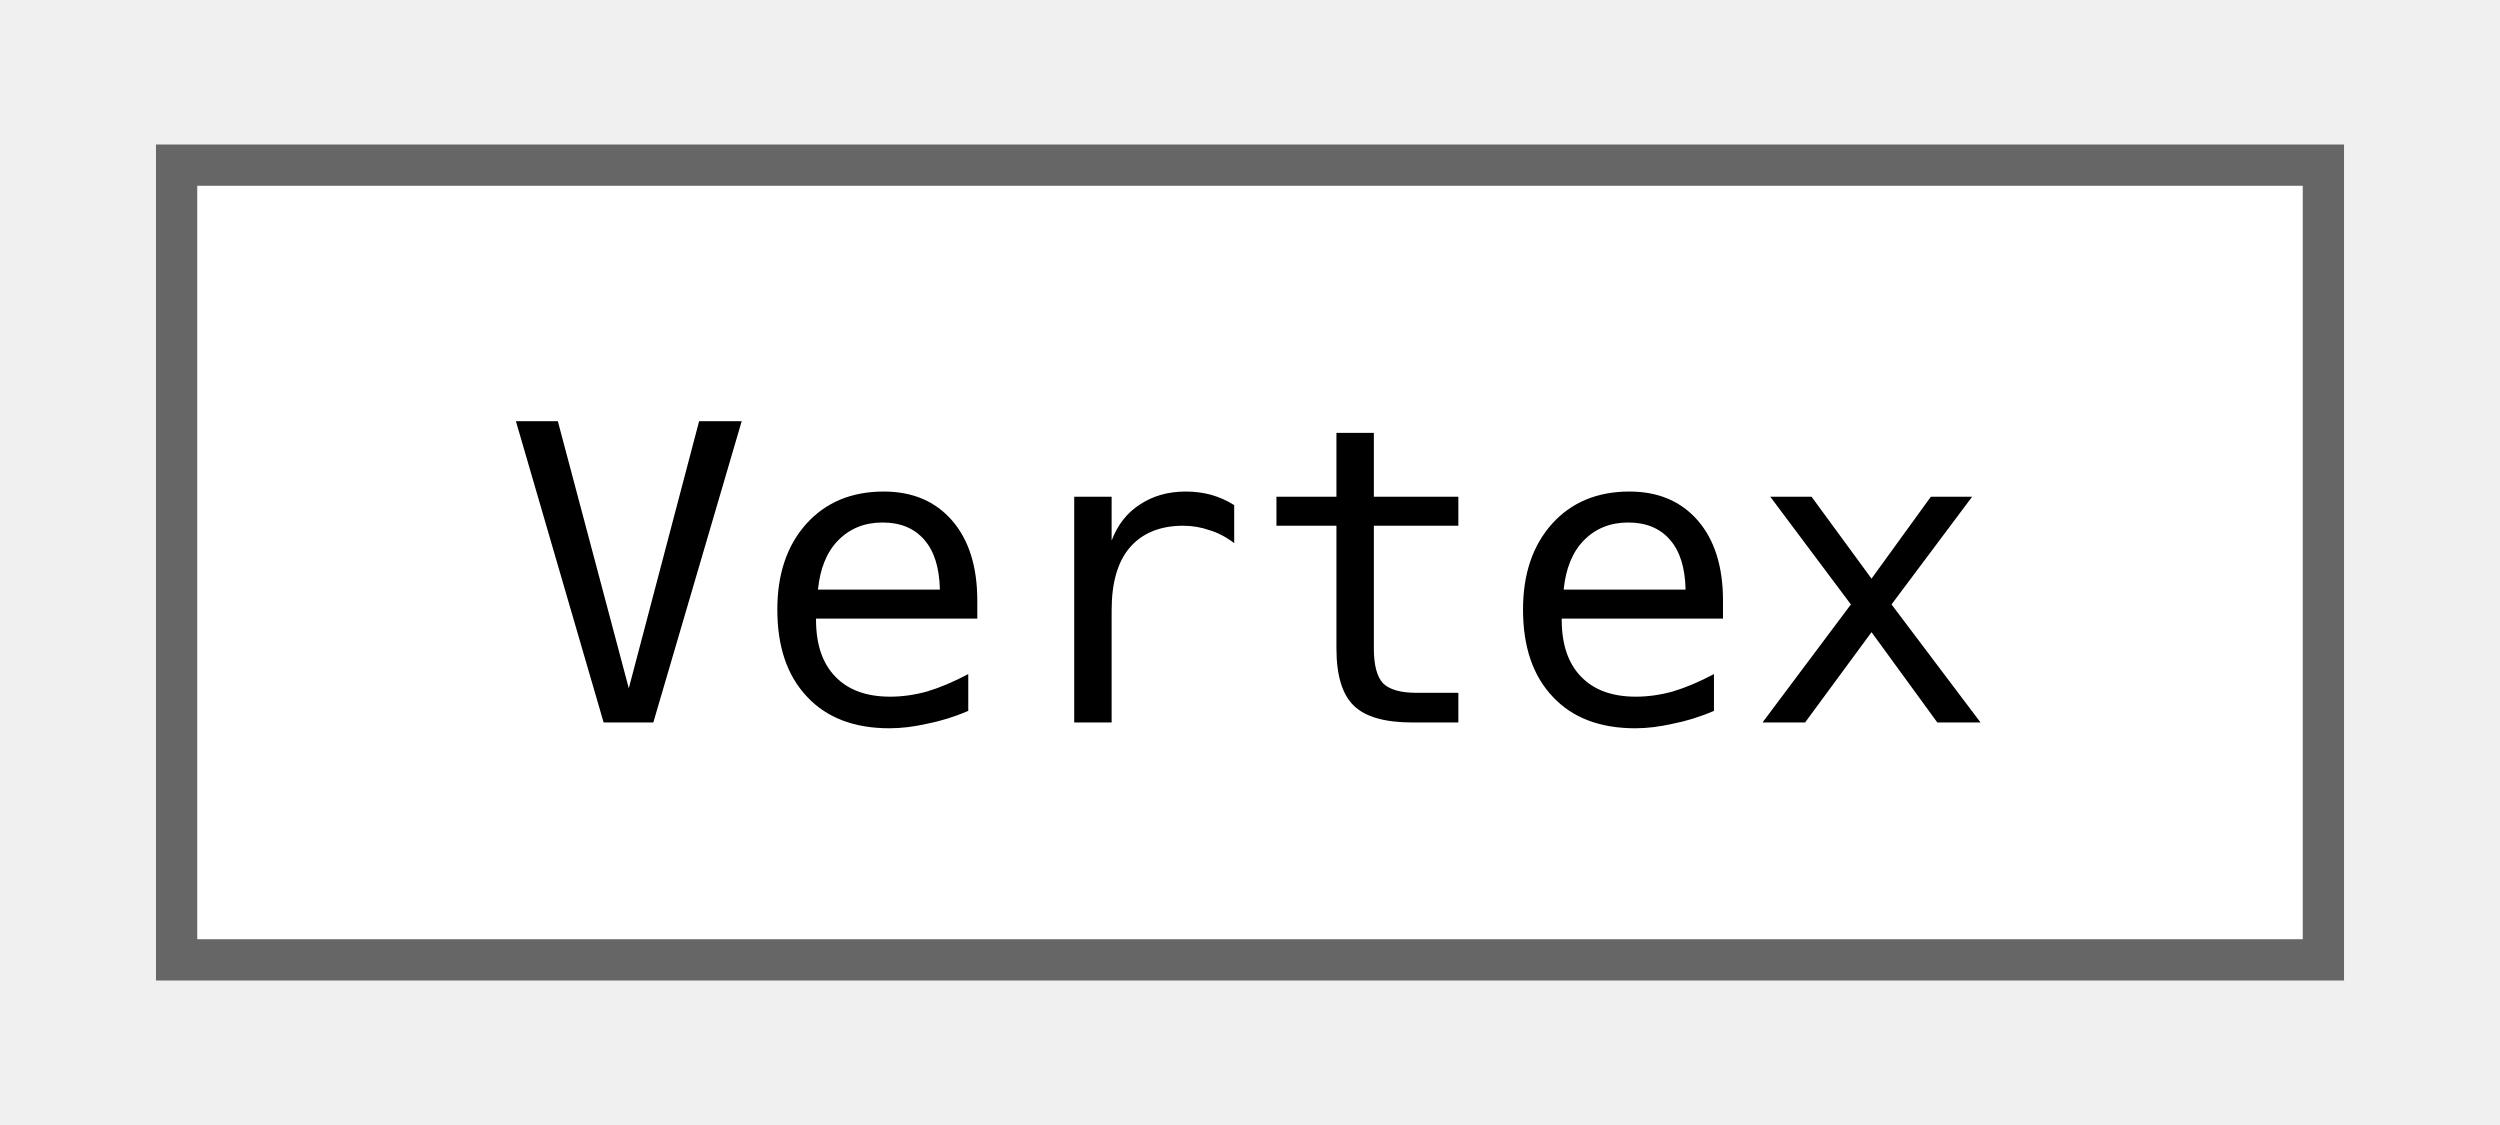
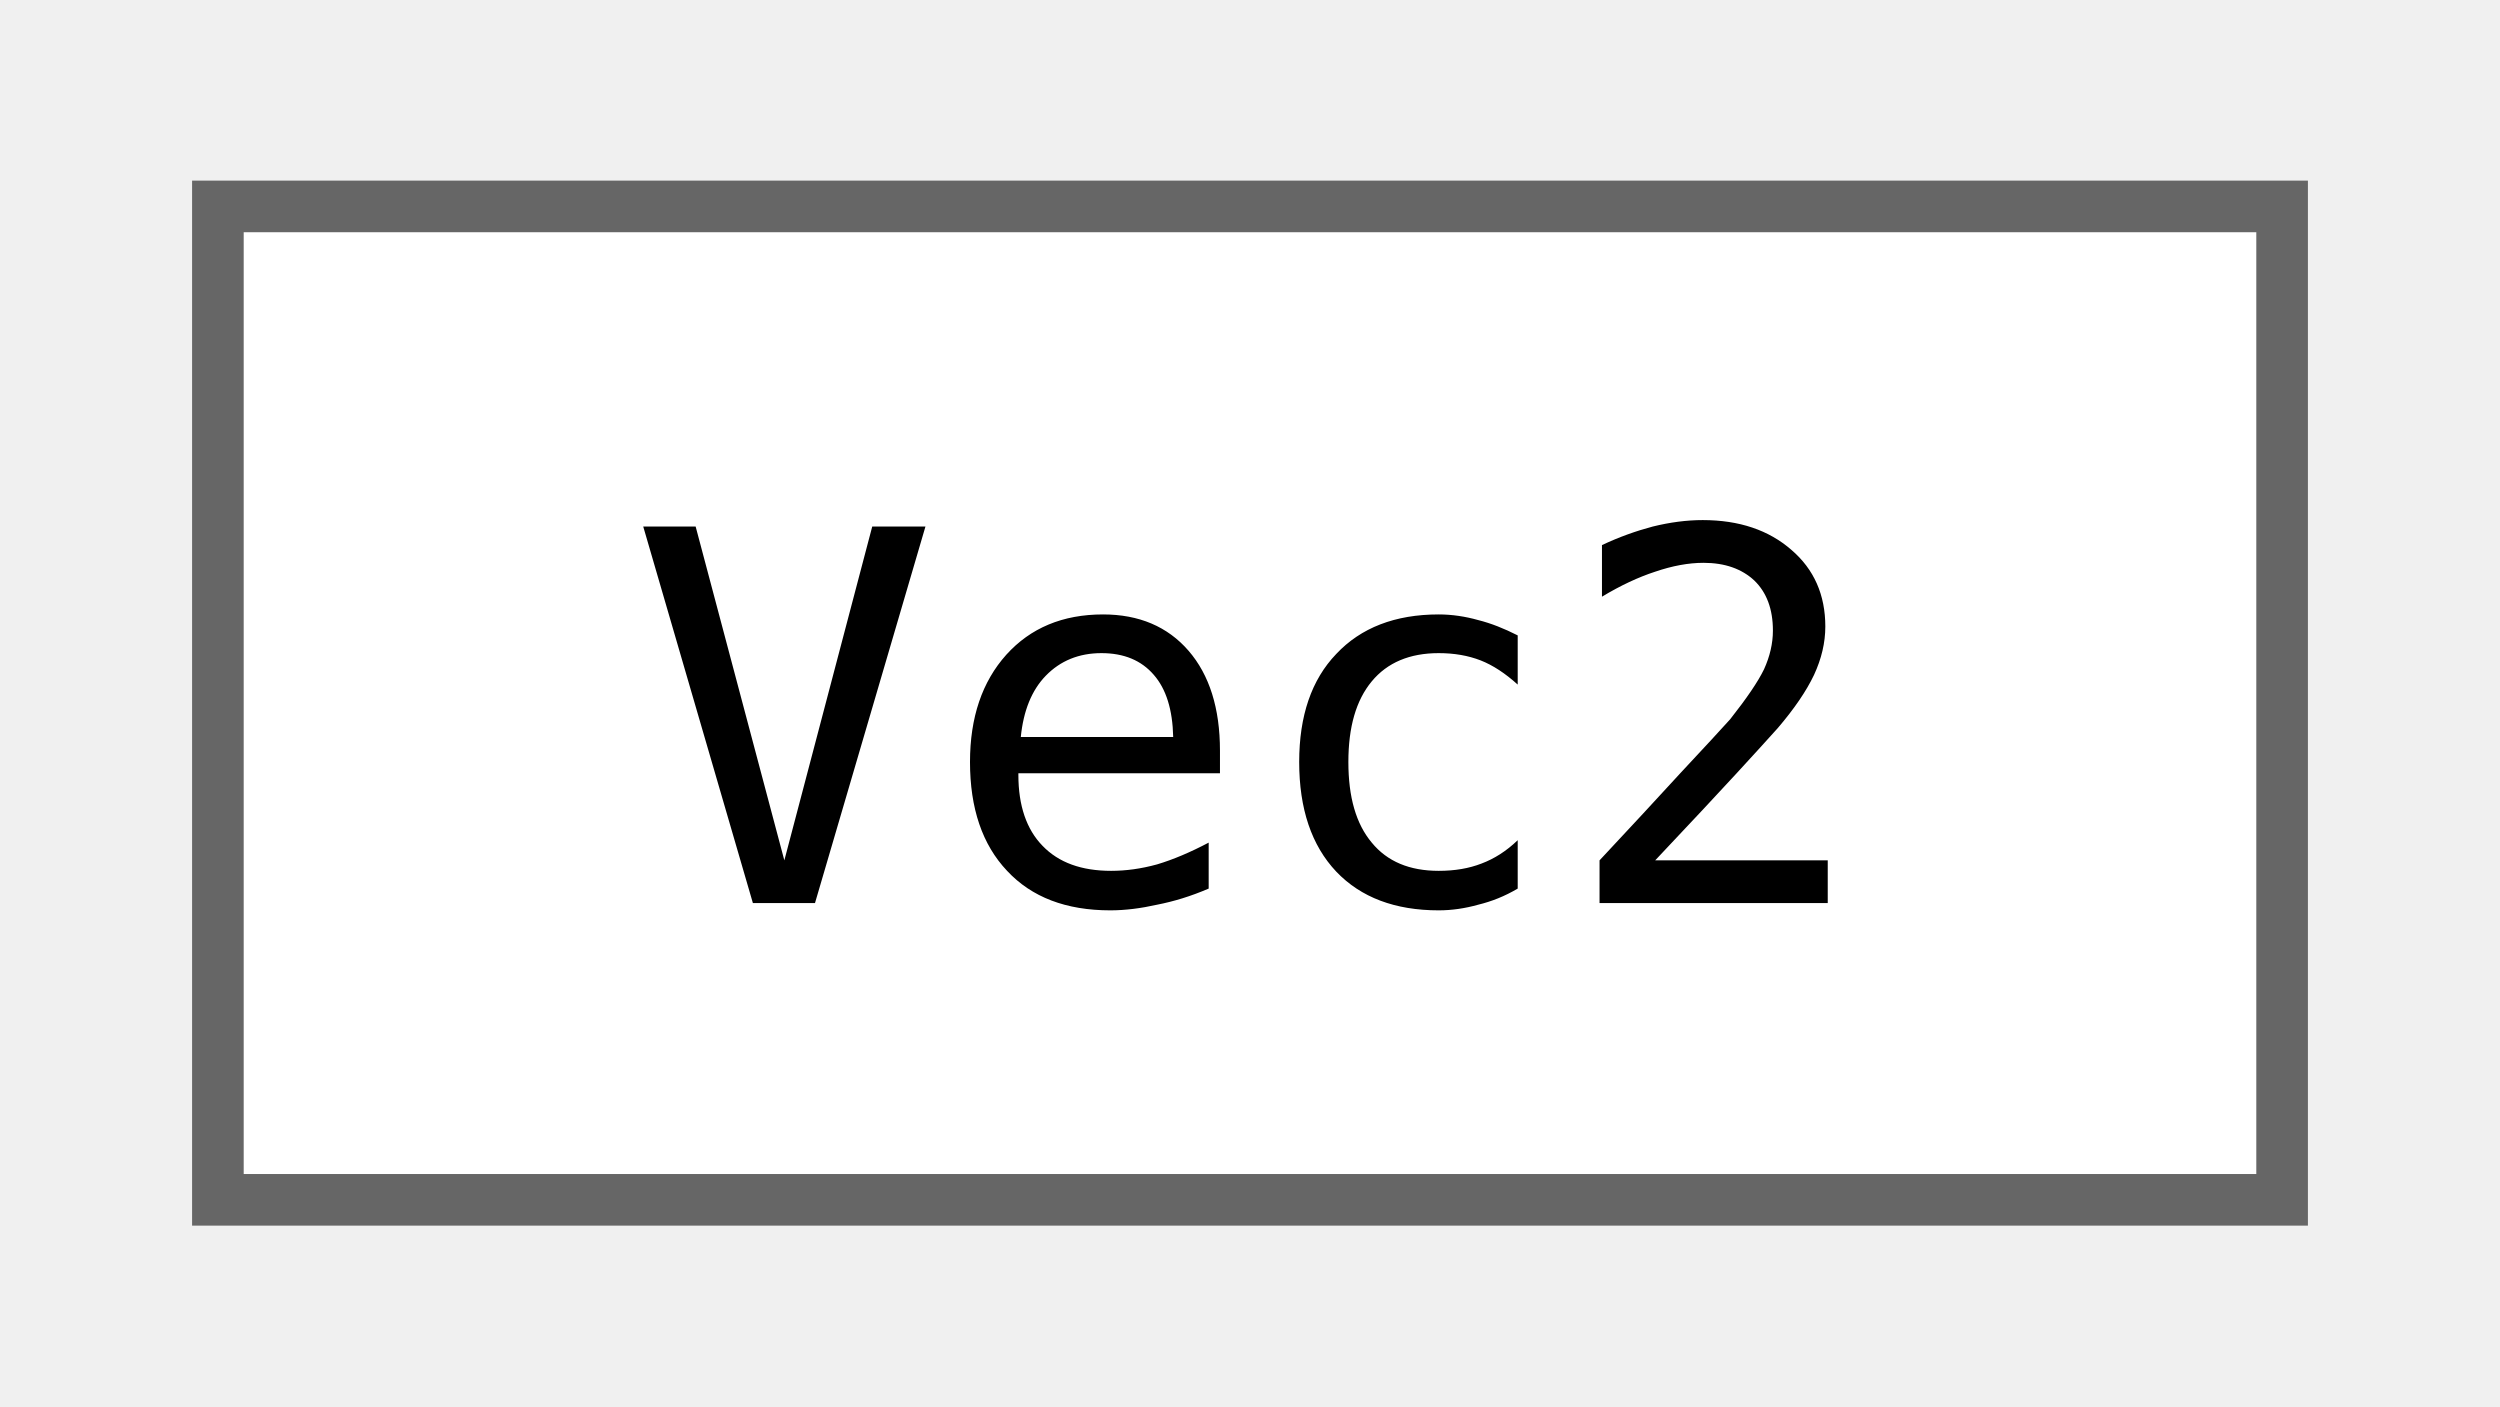
- <svg xmlns="http://www.w3.org/2000/svg" xmlns:xlink="http://www.w3.org/1999/xlink" width="60pt" height="27pt" viewBox="0.00 0.00 60.00 27.25">
+ <svg xmlns="http://www.w3.org/2000/svg" xmlns:xlink="http://www.w3.org/1999/xlink" width="48pt" height="27pt" viewBox="0.00 0.00 48.00 27.25">
  <g id="graph0" class="graph" transform="scale(1 1) rotate(0) translate(4 23.25)">
    <g id="Node000000" class="node">
      <g id="a_Node000000">
-         <a xlink:href="structjngl_1_1Vertex.html" target="_top" xlink:title="Position and texture coordinates.">
-           <polygon fill="white" stroke="#666666" points="52,-19.25 0,-19.25 0,0 52,0 52,-19.25" />
-           <text text-anchor="middle" x="26" y="-5.75" font-family="ui-monospace,monospace" font-size="10.00">Vertex</text>
+         <a xlink:href="classjngl_1_1Vec2.html" target="_top" xlink:title="Two-dimensional vector.">
+           <polygon fill="white" stroke="#666666" points="40,-19.25 0,-19.25 0,0 40,0 40,-19.25" />
+           <text text-anchor="middle" x="20" y="-5.75" font-family="ui-monospace,monospace" font-size="10.00">Vec2</text>
        </a>
      </g>
    </g>
  </g>
</svg>
